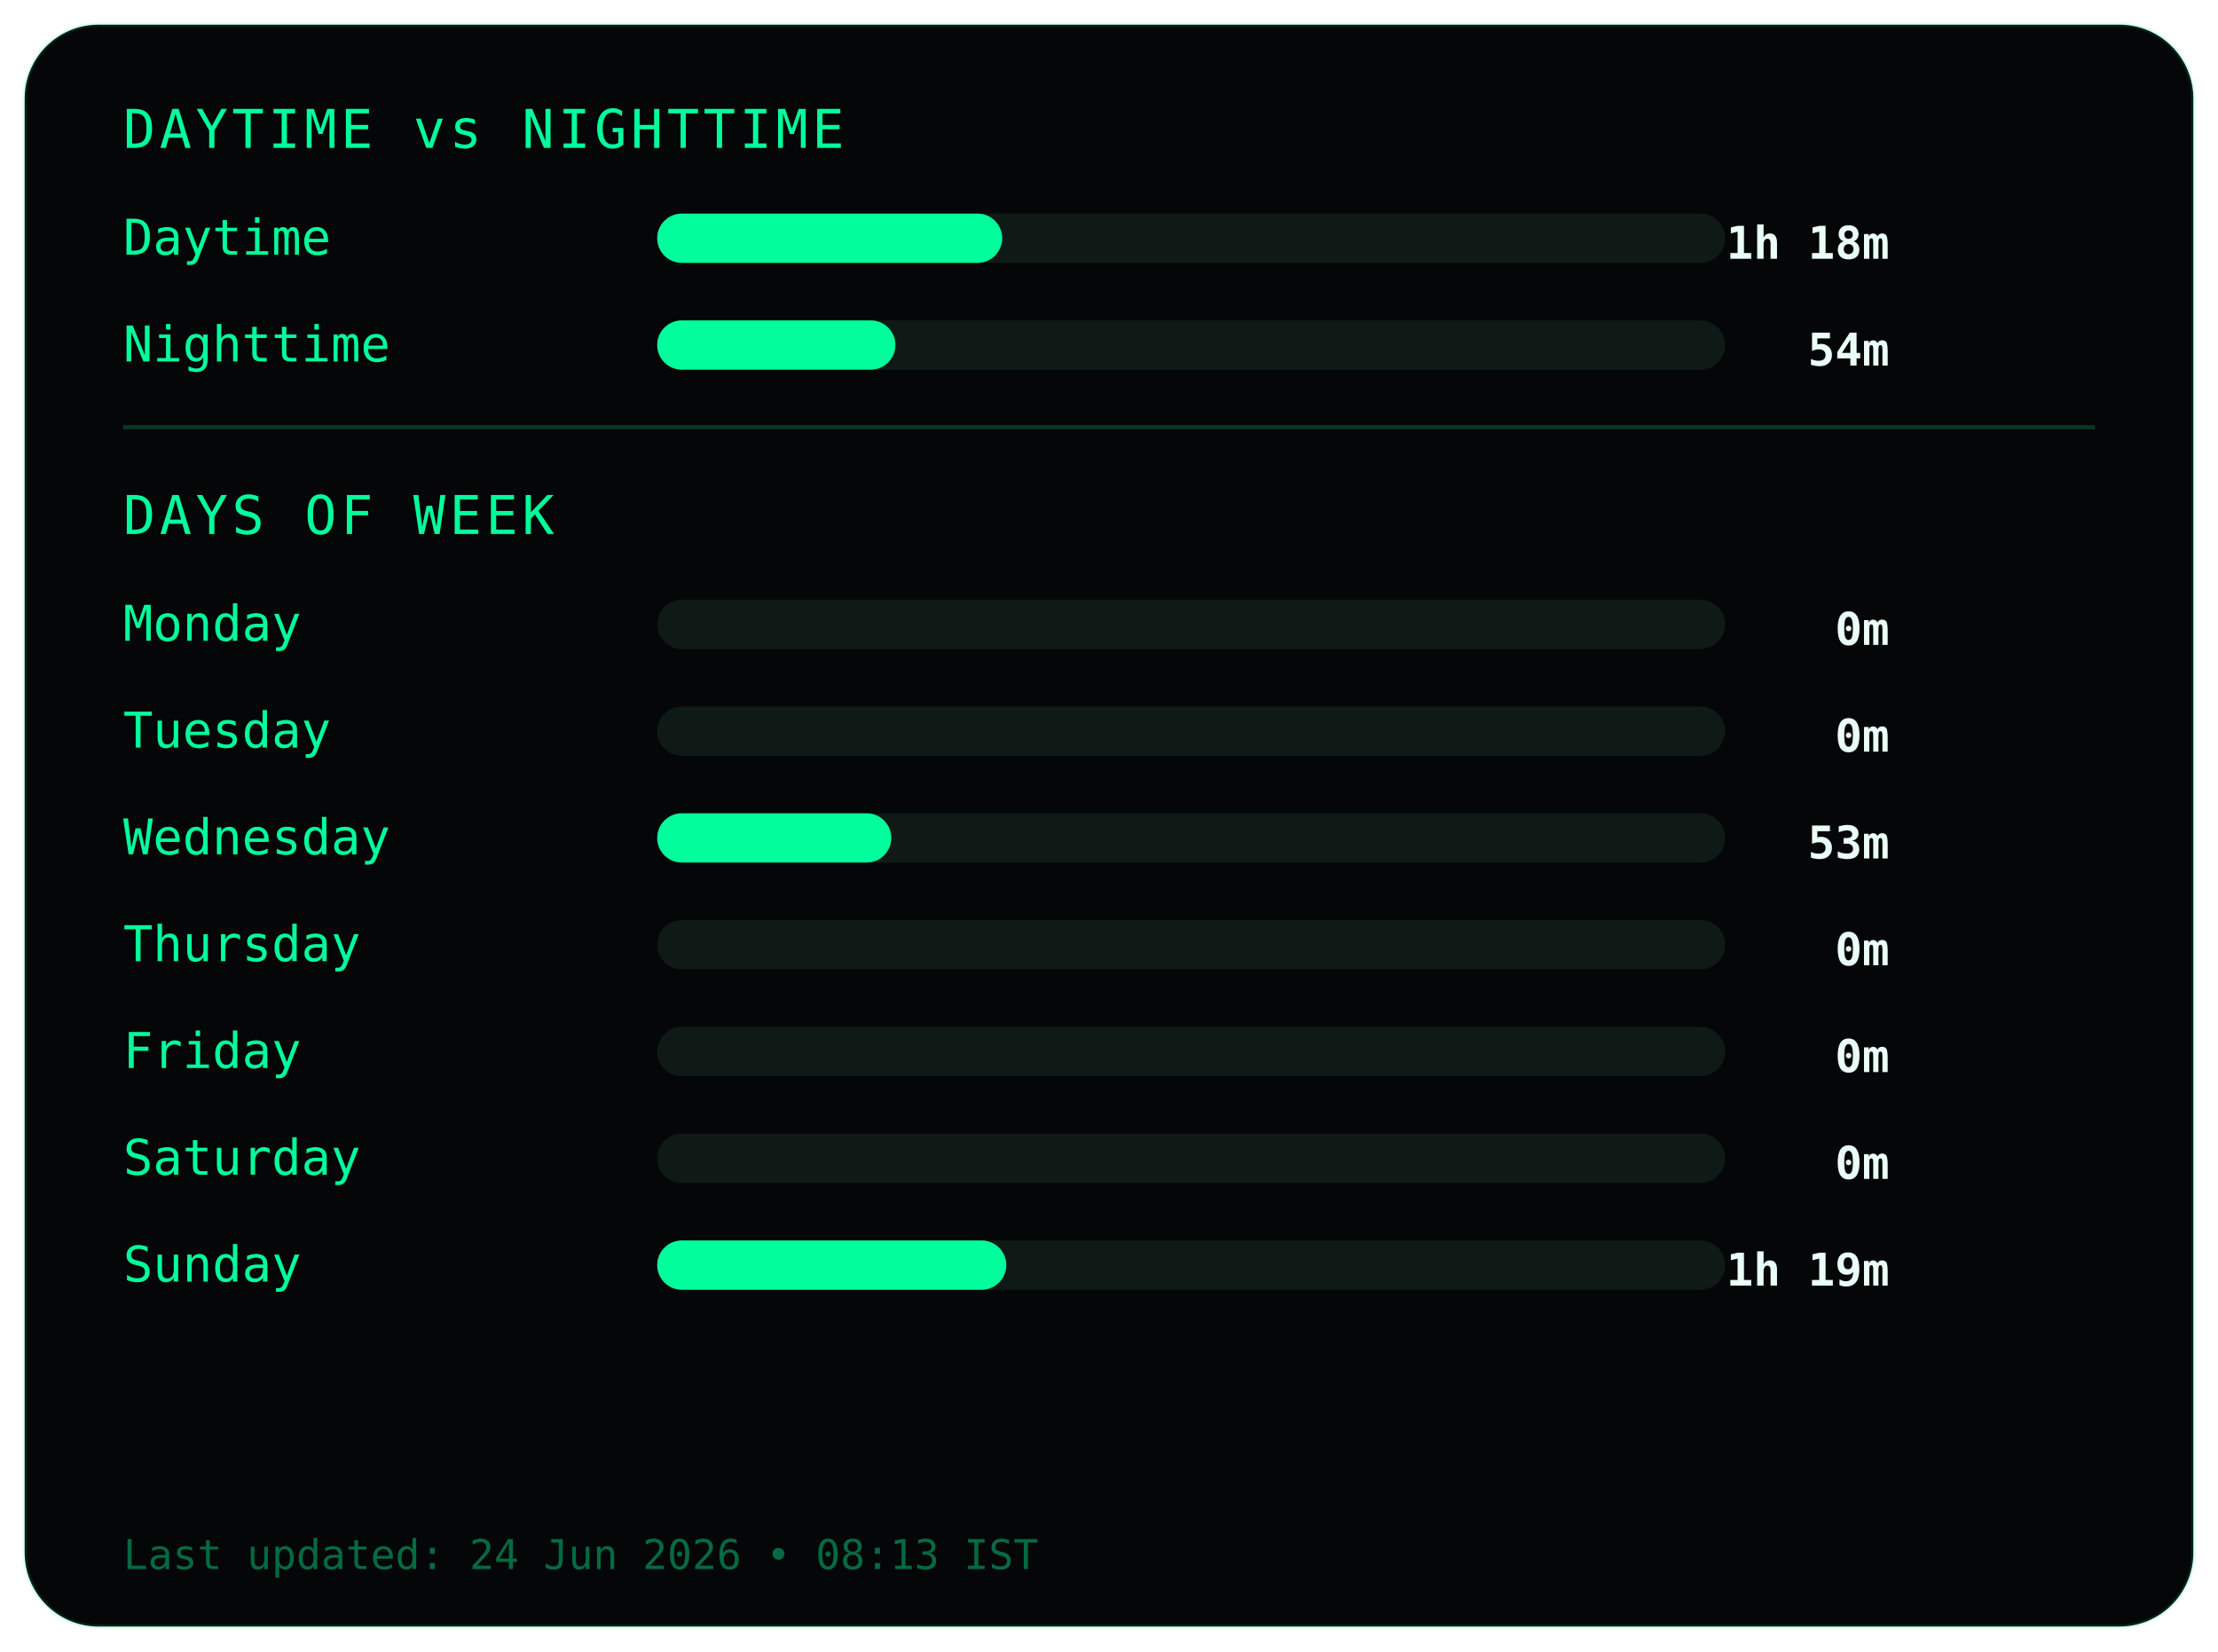
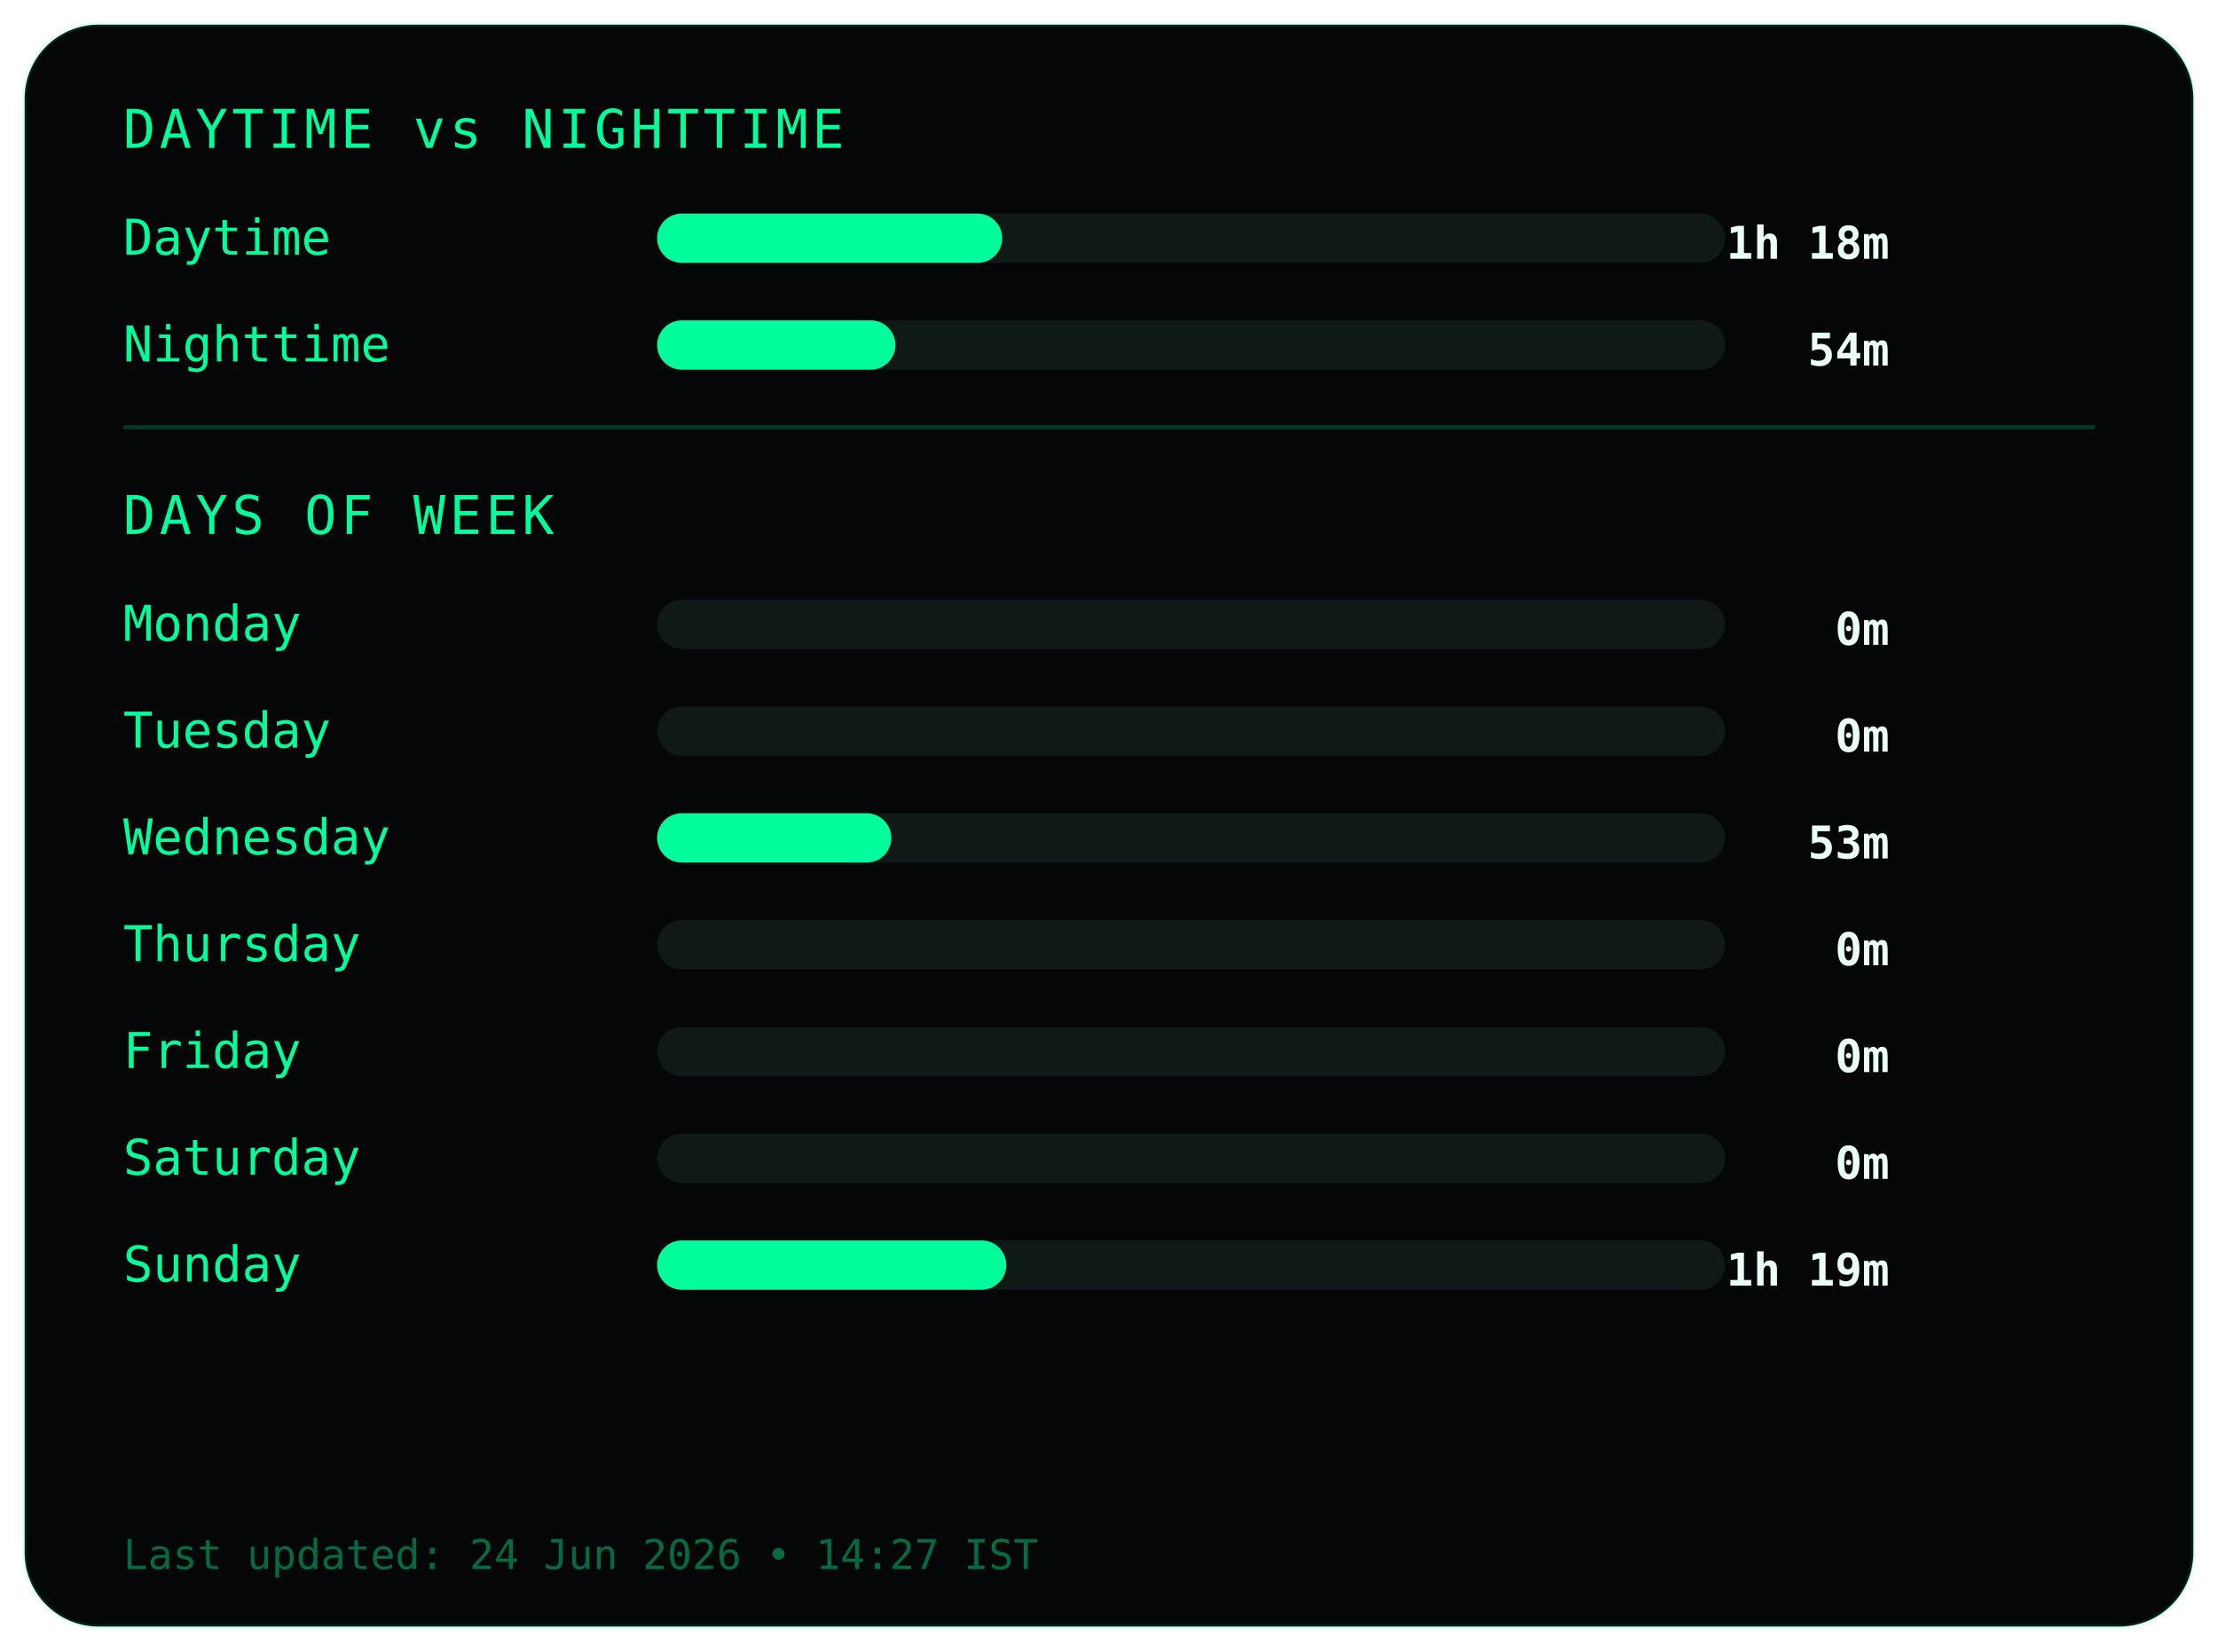
<svg xmlns="http://www.w3.org/2000/svg" width="540" height="402">
  <style>
.frame {
  fill:#050607;
  stroke:#00ff9c22;
  stroke-width:1;
}
.title {
  fill:#00ff9c;
  font-family:monospace;
  font-size:13px;
  letter-spacing:1px;
}
.label {
  fill:#00ff9c;
  font-family:monospace;
  font-size:12px;
}
.value {
  fill:#eafff6;
  font-family:monospace;
  font-size:11px;
  font-weight:bold;
  text-anchor:end;
}
.bar-bg { fill:#0f1a17; }
.bar { fill:#00ff9c; }
.divider { stroke:#00ff9c33; }
.footer {
  fill:#00ff9c66;
  font-family:monospace;
  font-size:10px;
}
</style>
  <rect class="frame" x="6" y="6" rx="18" width="528" height="390" />
  <text class="title" x="30" y="36">DAYTIME vs NIGHTTIME</text>
  <text class="label" x="30" y="62">Daytime</text>
  <rect class="bar-bg" x="160" y="52" width="260" height="12" rx="6" />
  <rect class="bar" x="160" y="52" width="84" height="12" rx="6" />
  <text class="value" x="460" y="63">1h 18m</text>
  <text class="label" x="30" y="88">Nighttime</text>
  <rect class="bar-bg" x="160" y="78" width="260" height="12" rx="6" />
  <rect class="bar" x="160" y="78" width="58" height="12" rx="6" />
  <text class="value" x="460" y="89">54m</text>
  <line class="divider" x1="30" y1="104" x2="510" y2="104" />
  <text class="title" x="30" y="130">DAYS OF WEEK</text>
  <text class="label" x="30" y="156">Monday</text>
  <rect class="bar-bg" x="160" y="146" width="260" height="12" rx="6" />
  <rect class="bar" x="160" y="146" width="0" height="12" rx="6" />
  <text class="value" x="460" y="157">0m</text>
  <text class="label" x="30" y="182">Tuesday</text>
  <rect class="bar-bg" x="160" y="172" width="260" height="12" rx="6" />
  <rect class="bar" x="160" y="172" width="0" height="12" rx="6" />
  <text class="value" x="460" y="183">0m</text>
  <text class="label" x="30" y="208">Wednesday</text>
  <rect class="bar-bg" x="160" y="198" width="260" height="12" rx="6" />
  <rect class="bar" x="160" y="198" width="57" height="12" rx="6" />
  <text class="value" x="460" y="209">53m</text>
  <text class="label" x="30" y="234">Thursday</text>
  <rect class="bar-bg" x="160" y="224" width="260" height="12" rx="6" />
  <rect class="bar" x="160" y="224" width="0" height="12" rx="6" />
  <text class="value" x="460" y="235">0m</text>
  <text class="label" x="30" y="260">Friday</text>
  <rect class="bar-bg" x="160" y="250" width="260" height="12" rx="6" />
  <rect class="bar" x="160" y="250" width="0" height="12" rx="6" />
  <text class="value" x="460" y="261">0m</text>
  <text class="label" x="30" y="286">Saturday</text>
  <rect class="bar-bg" x="160" y="276" width="260" height="12" rx="6" />
  <rect class="bar" x="160" y="276" width="0" height="12" rx="6" />
  <text class="value" x="460" y="287">0m</text>
  <text class="label" x="30" y="312">Sunday</text>
  <rect class="bar-bg" x="160" y="302" width="260" height="12" rx="6" />
  <rect class="bar" x="160" y="302" width="85" height="12" rx="6" />
  <text class="value" x="460" y="313">1h 19m</text>
  <text class="footer" x="30" y="382">
- Last updated: 24 Jun 2026 • 08:13 IST
+ Last updated: 24 Jun 2026 • 14:27 IST
</text>
</svg>
